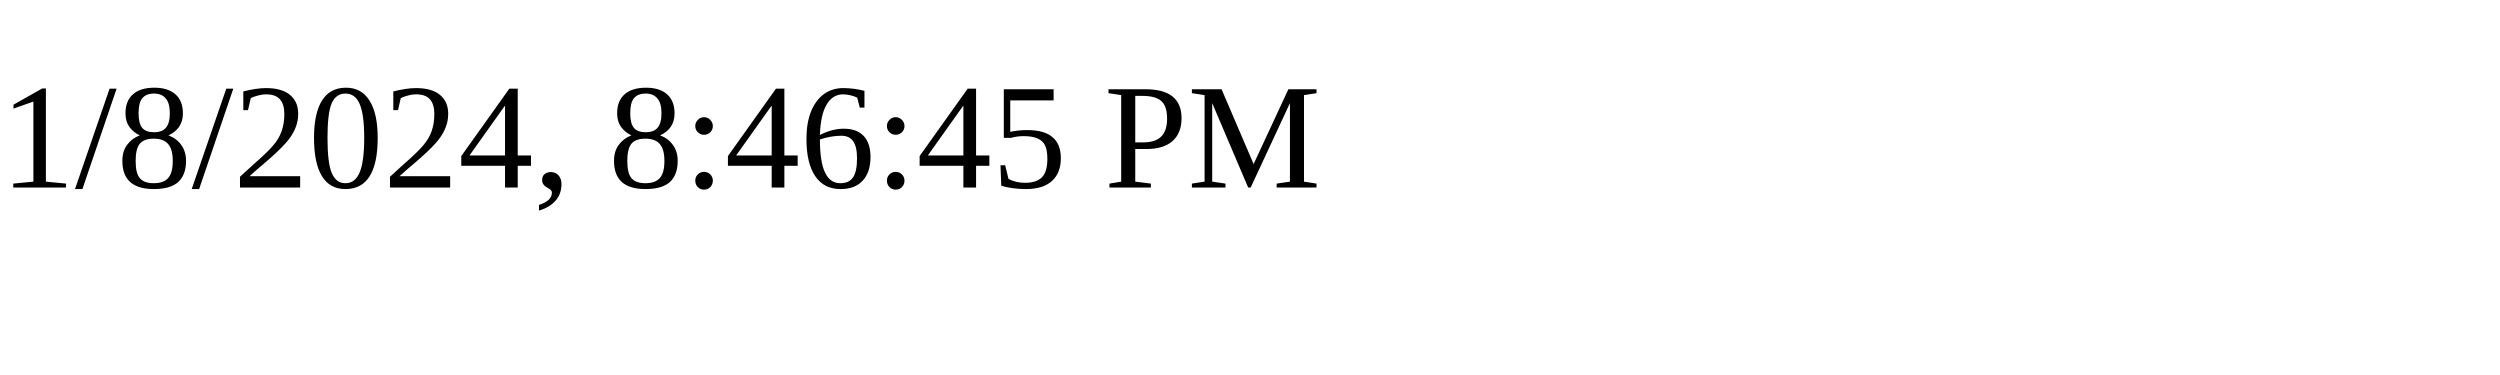
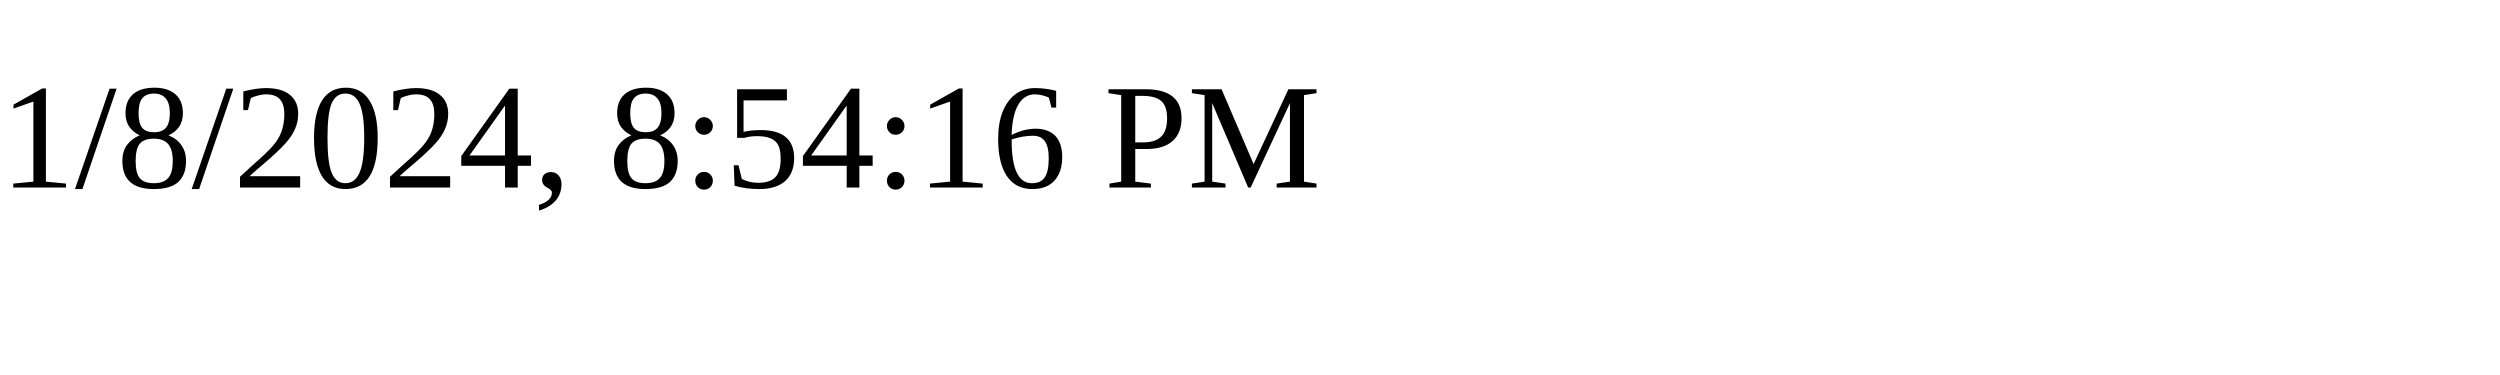
<svg xmlns="http://www.w3.org/2000/svg" height="30" width="200">
-   <text x="0" y="15">1/8/2024, 8:46:45 PM</text>
+   <text x="0" y="15">1/8/2024, 8:54:16 PM</text>
</svg>
